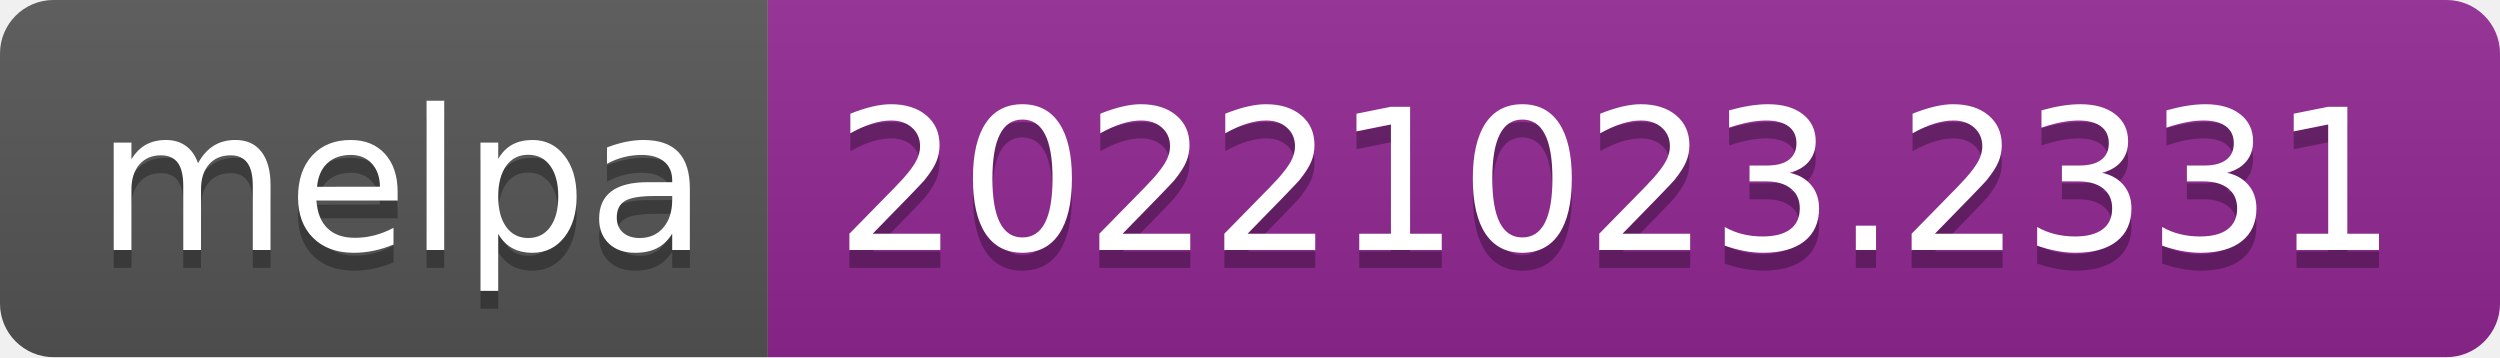
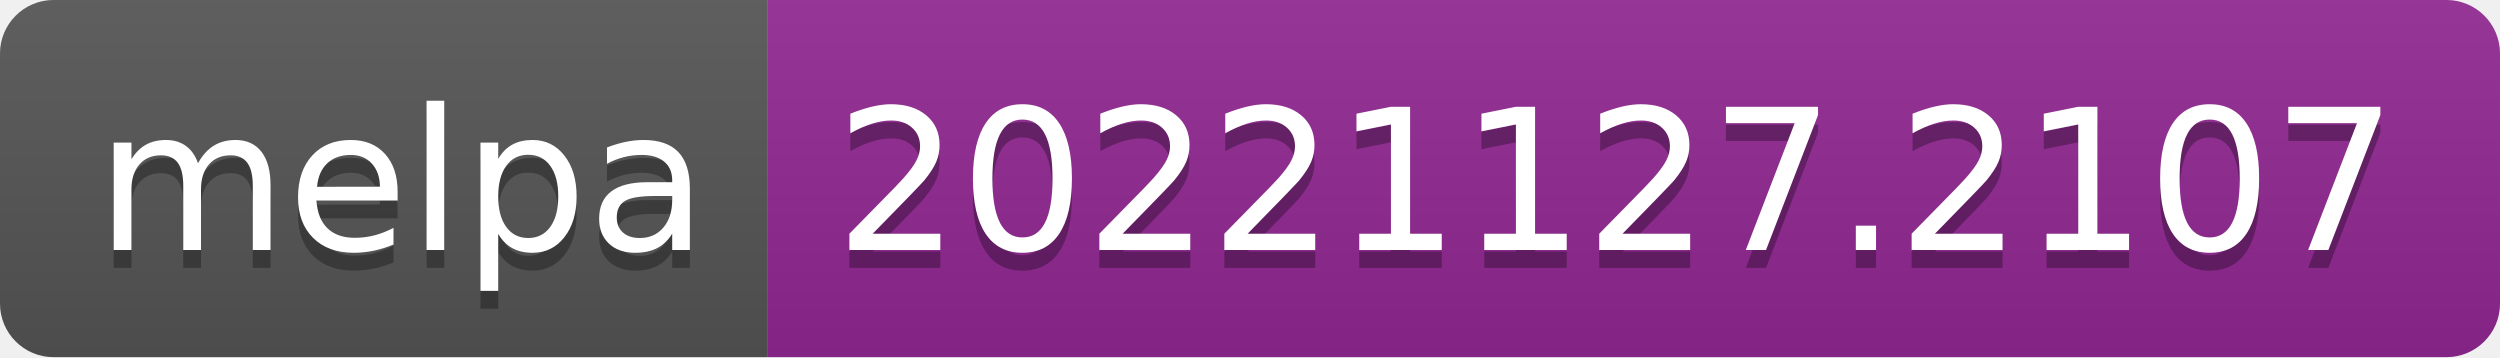
- <svg xmlns="http://www.w3.org/2000/svg" width="140" height="20" role="img" aria-label="melpa: 20221023.2331">
+ <svg xmlns="http://www.w3.org/2000/svg" width="140" height="20" role="img" aria-label="melpa: 20221127.2107">
  <linearGradient id="s" x2="0" y2="100%">
    <stop offset="0" stop-color="#bbb" stop-opacity=".1" />
    <stop offset="1" stop-opacity=".1" />
  </linearGradient>
  <clipPath id="r">
    <rect width="140" height="20" rx="3" fill="#fff" />
  </clipPath>
  <g clip-path="url(#r)">
    <rect width="43" height="20" fill="#555" />
    <rect x="43" width="97" height="20" fill="#922793" />
    <rect width="140" height="20" fill="url(#s)" />
  </g>
  <g fill="#fff" text-anchor="middle" font-family="Verdana,Geneva,DejaVu Sans,sans-serif" text-rendering="geometricPrecision" font-size="110">
    <text aria-hidden="true" x="225" y="150" fill="#010101" fill-opacity=".3" transform="scale(.1)" textLength="330">melpa</text>
    <text x="225" y="140" transform="scale(.1)" fill="#fff" textLength="330">melpa</text>
-     <text aria-hidden="true" x="905" y="150" fill="#010101" fill-opacity=".3" transform="scale(.1)" textLength="870">20221023.2331</text>
-     <text x="905" y="140" transform="scale(.1)" fill="#fff" textLength="870">20221023.2331</text>
+     <text aria-hidden="true" x="905" y="150" fill="#010101" fill-opacity=".3" transform="scale(.1)" textLength="870">20221127.2107</text>
+     <text x="905" y="140" transform="scale(.1)" fill="#fff" textLength="870">20221127.2107</text>
  </g>
</svg>
